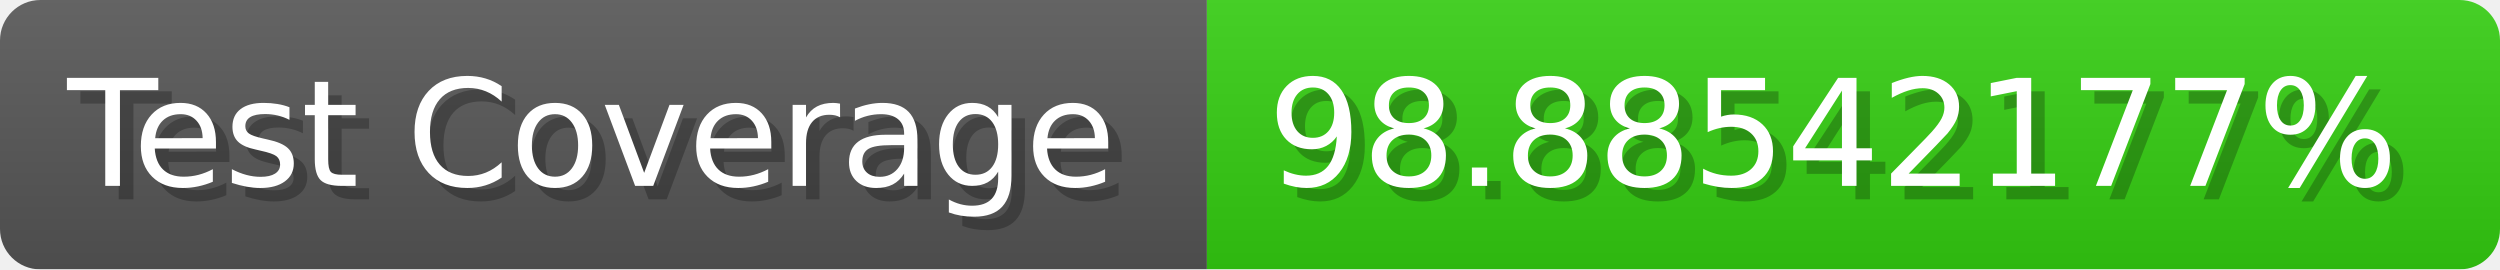
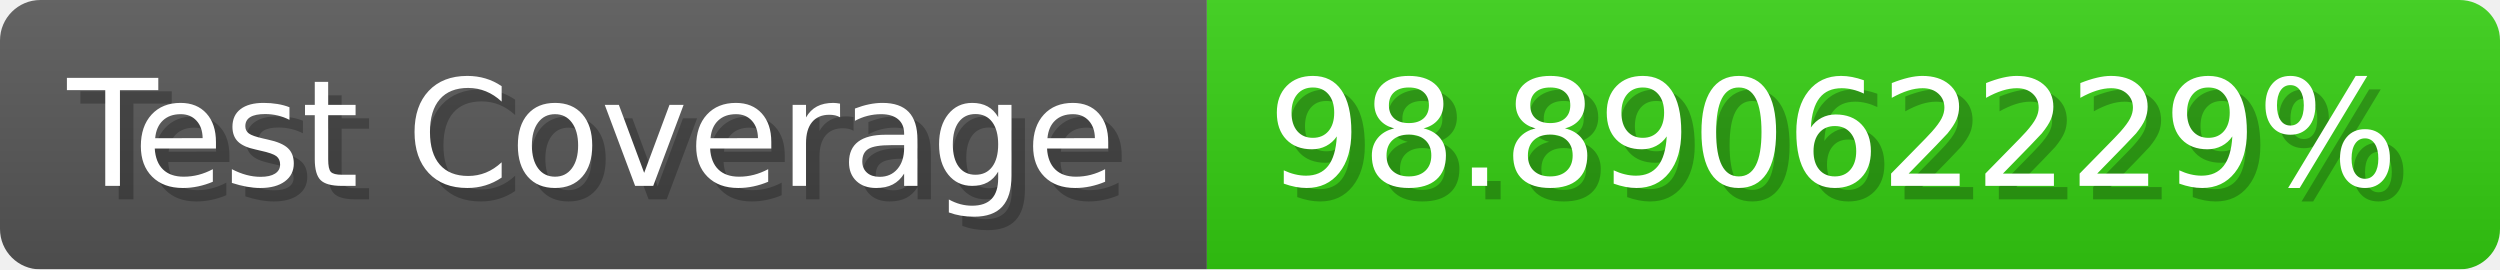
- <svg xmlns="http://www.w3.org/2000/svg" width="185.6" height="20" viewBox="0 0 1856 200" role="img" aria-label="Test Coverage: 98.88542177%">
+ <svg xmlns="http://www.w3.org/2000/svg" width="185.6" height="20" viewBox="0 0 1856 200" role="img" aria-label="Test Coverage: 98.89062229%">
  <linearGradient id="a" x2="0" y2="100%">
    <stop offset="0" stop-opacity=".1" stop-color="#EEE" />
    <stop offset="1" stop-opacity=".1" />
  </linearGradient>
  <mask id="m">
    <rect width="1856" height="200" rx="30" fill="#FFF" />
  </mask>
  <g mask="url(#m)">
    <rect width="896" height="200" fill="#555" />
    <rect width="960" height="200" fill="#3C1" x="896" />
    <rect width="1856" height="200" fill="url(#a)" />
  </g>
  <g aria-hidden="true" fill="#fff" text-anchor="start" font-family="Verdana,DejaVu Sans,sans-serif" font-size="110">
    <text x="60" y="148" textLength="796" fill="#000" opacity="0.25">Test Coverage</text>
    <text x="50" y="138" textLength="796">Test Coverage</text>
-     <text x="951" y="148" textLength="860" fill="#000" opacity="0.25">98.88542177%</text>
-     <text x="941" y="138" textLength="860">98.88542177%</text>
+     <text x="951" y="148" textLength="860" fill="#000" opacity="0.25">98.89062229%</text>
+     <text x="941" y="138" textLength="860">98.89062229%</text>
  </g>
</svg>
